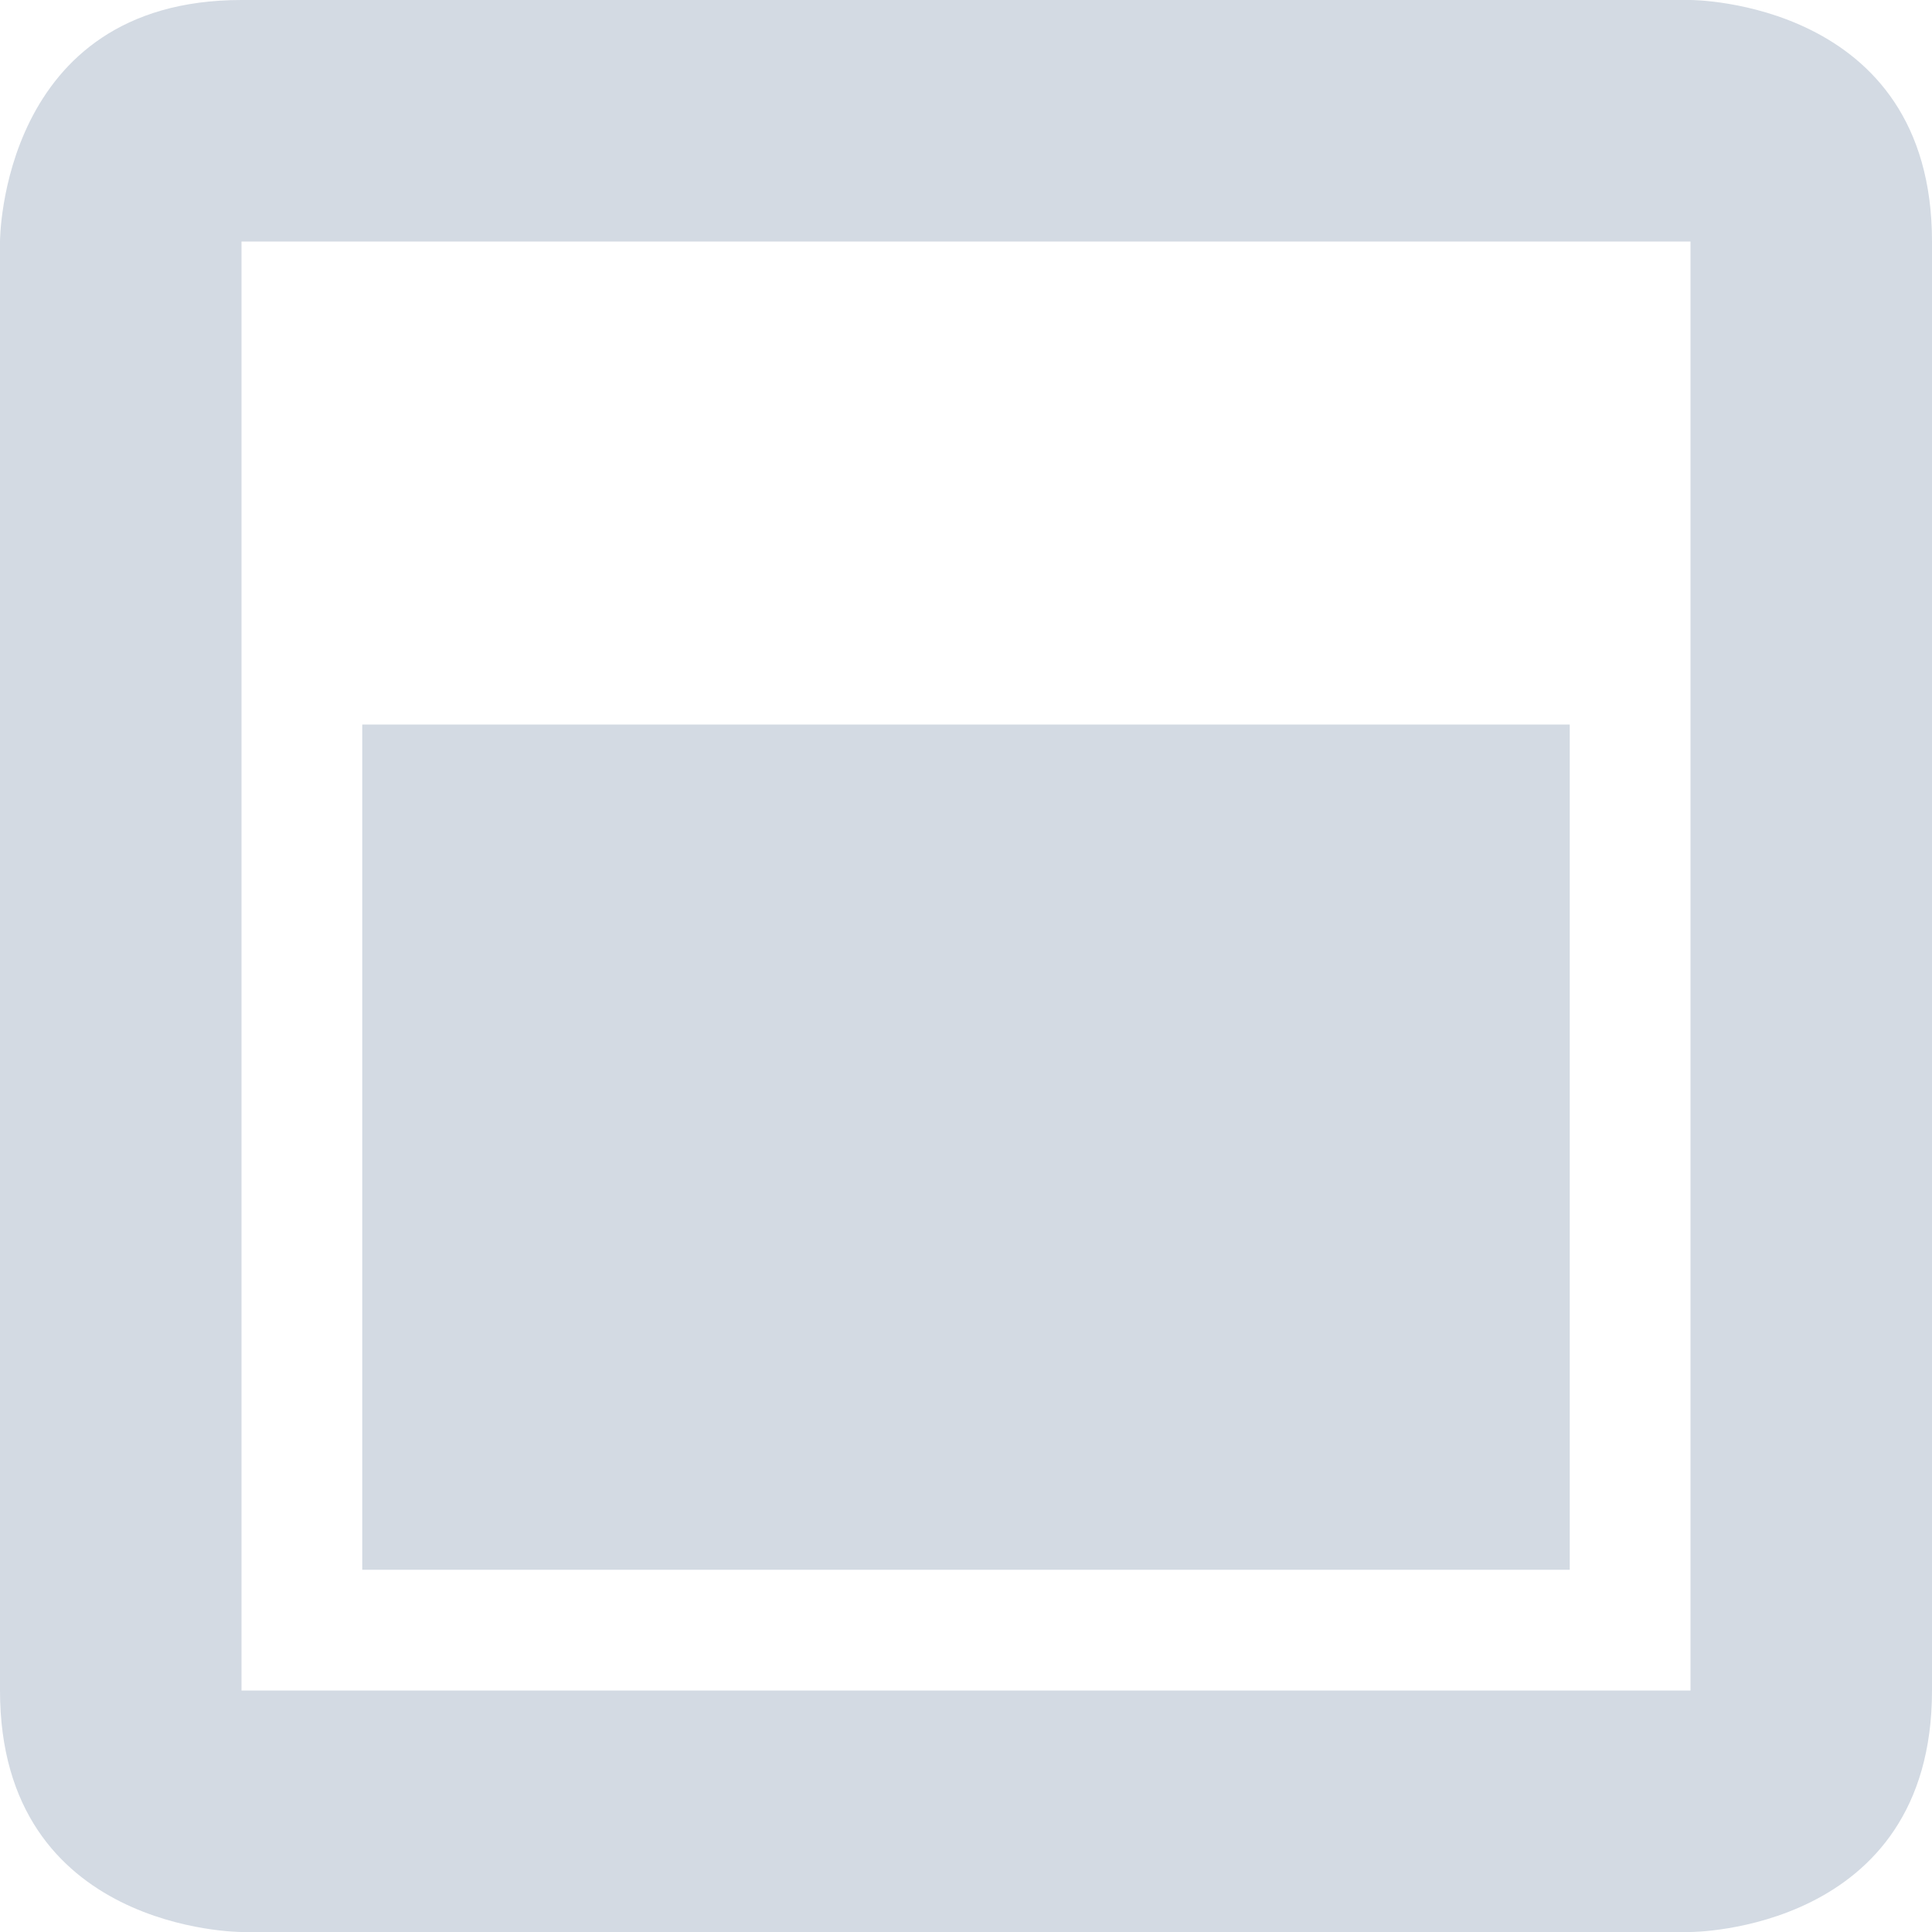
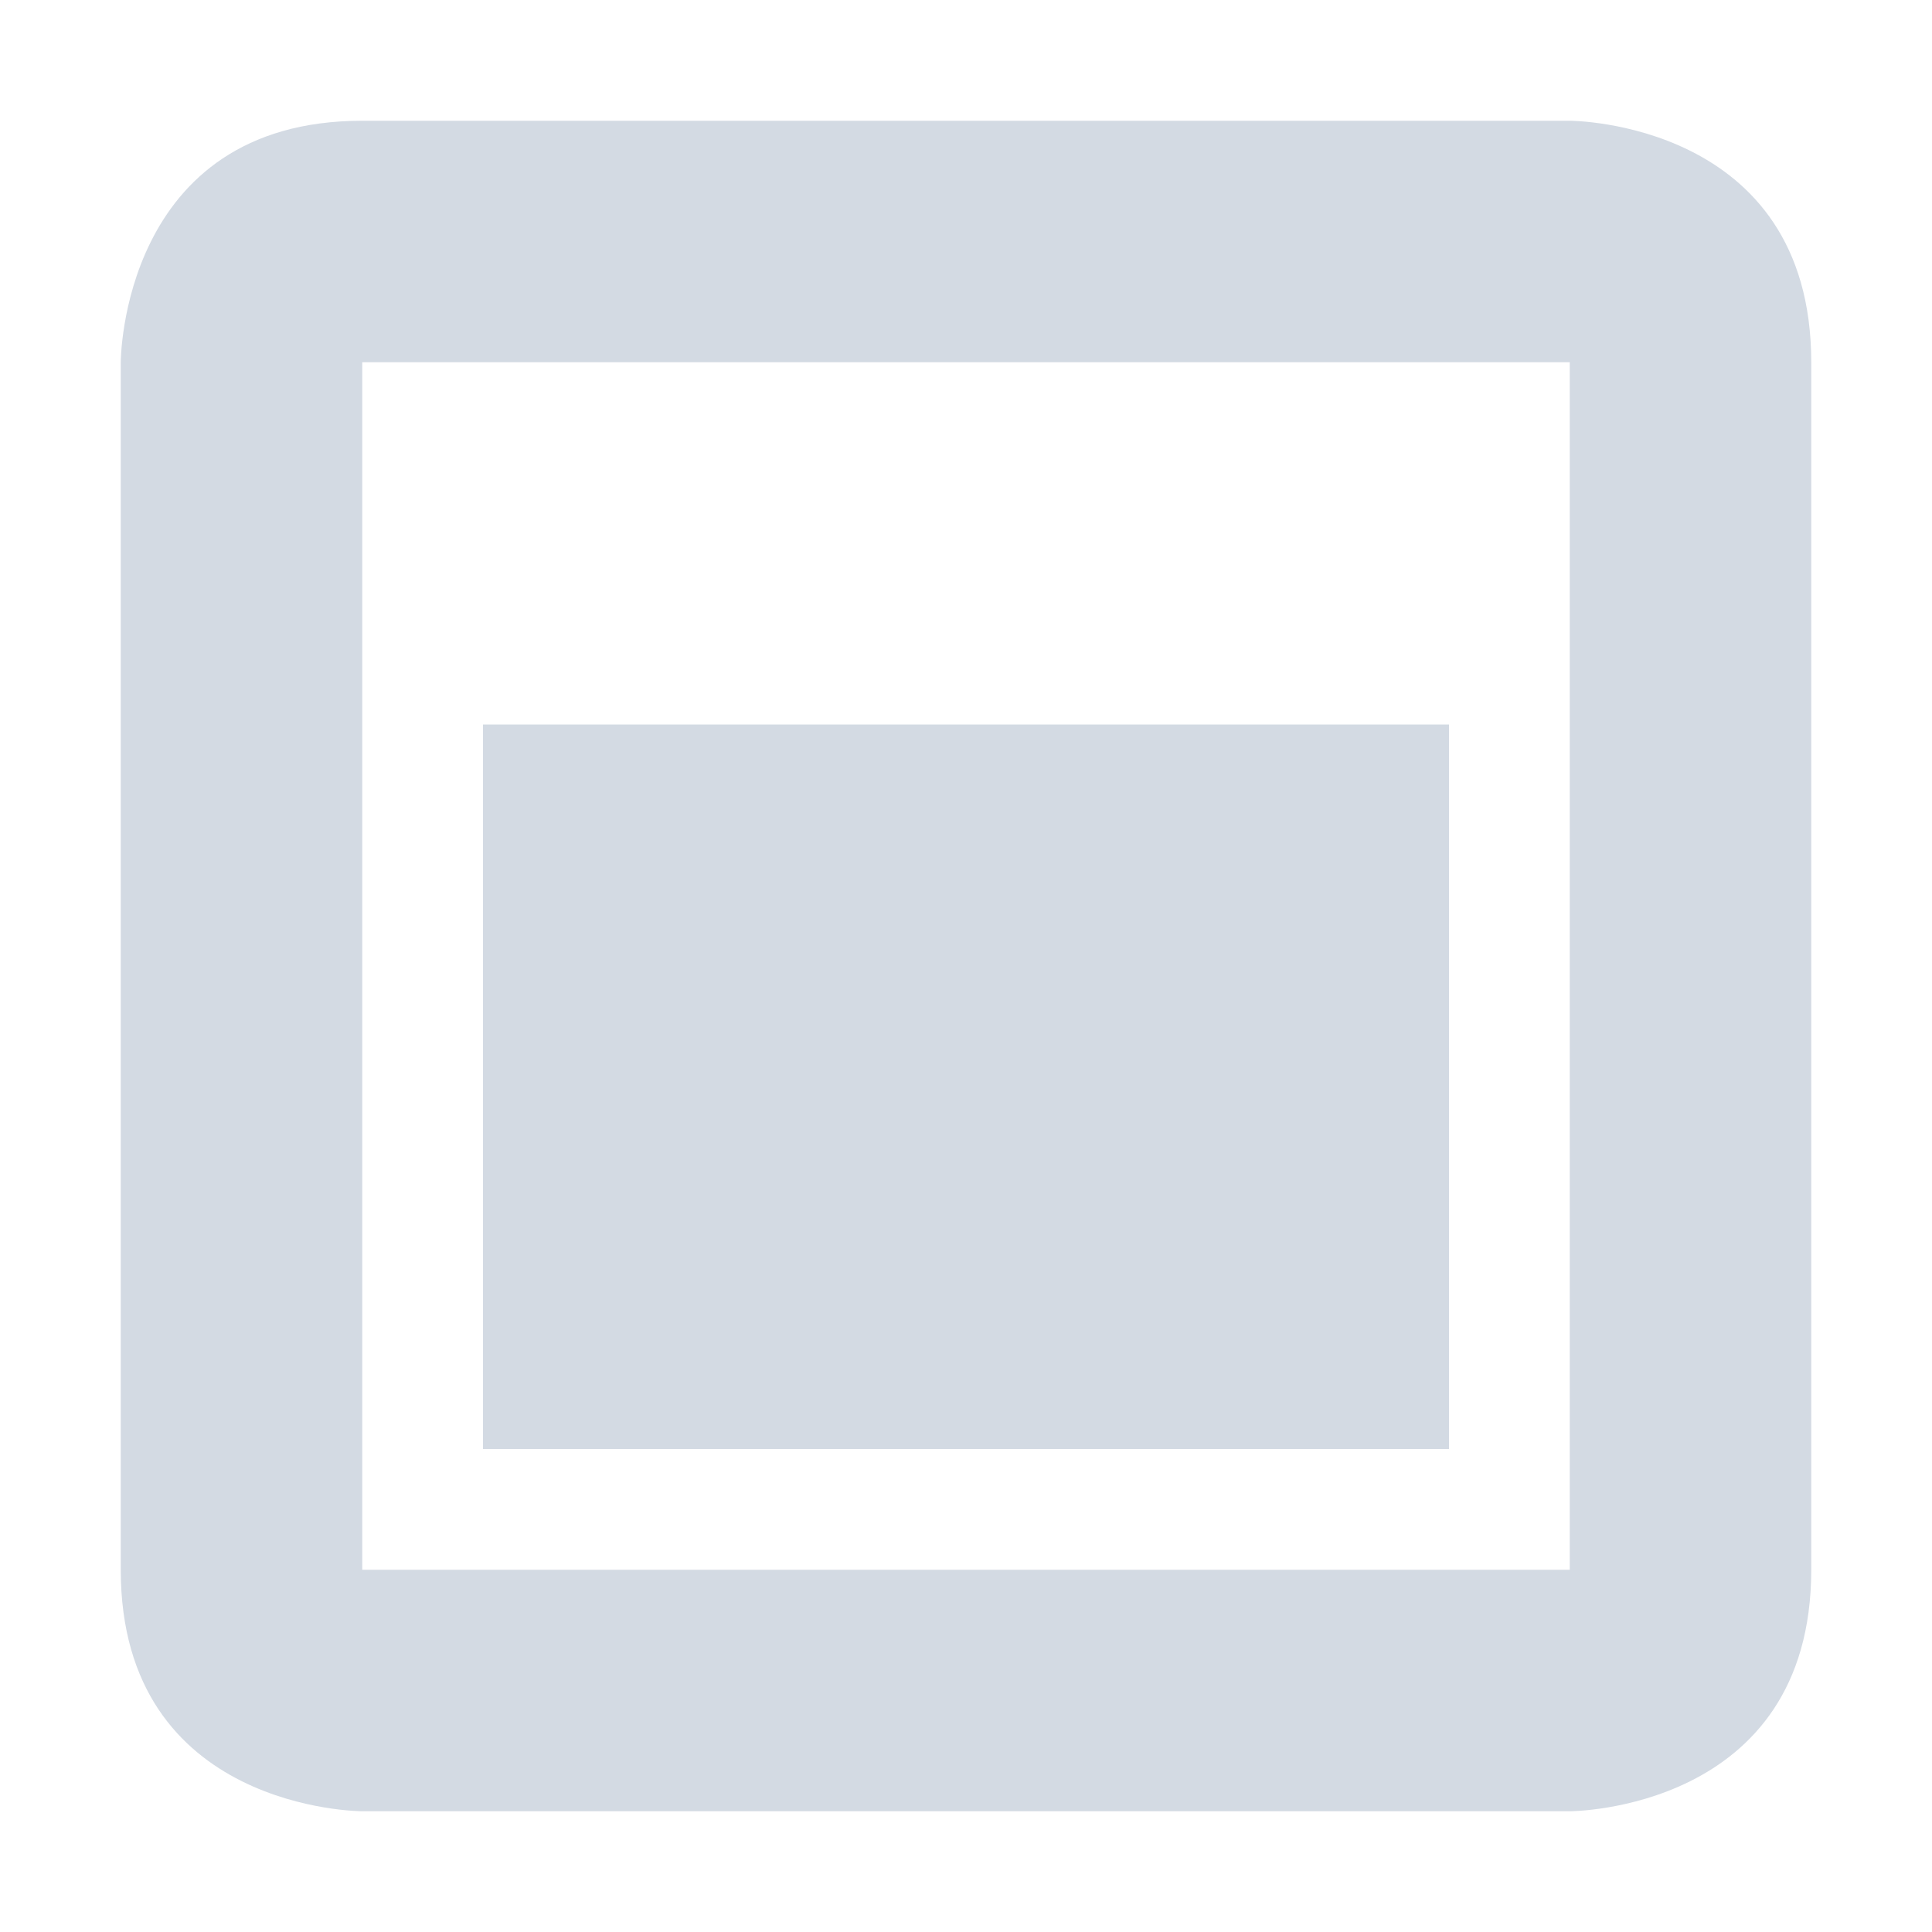
- <svg xmlns="http://www.w3.org/2000/svg" width="16" height="16" version="1.1">
-   <defs>
+ <svg xmlns="http://www.w3.org/2000/svg" width="16" height="16" version="1.1" id="svg2">
+   <defs id="defs4">
    <style id="current-color-scheme" type="text/css">
   .ColorScheme-Text { color:#d3dae3; } .ColorScheme-Highlight { color:#5294e2; }
  </style>
  </defs>
-   <g>
-     <path style="fill:currentColor" class="ColorScheme-Text" d="M 2,0 C 0,0 0,2 0,2 V 14 C 0,16 2,16 2,16 H 14 C 14,16 16,16 16,14 V 2 C 16,0 14,0 14,0 Z M 2,2 H 14 V 14 H 2 Z M 3,6 V 13 H 13 V 6 Z" />
+   <g id="g7">
+     <path style="fill:#d3dae3;fill-opacity:1" d="M 3,1 C 1,1 1,3 1,3 l 0,10 c 0,2 2,2 2,2 l 10,0 c 0,0 2,0 2,-2 L 15,3 C 15,1 13,1 13,1 Z m 0,2 10,0 0,10 -10,0 z m 1,3 0,6 8,0 0,-6 z" id="path9" />
  </g>
</svg>
